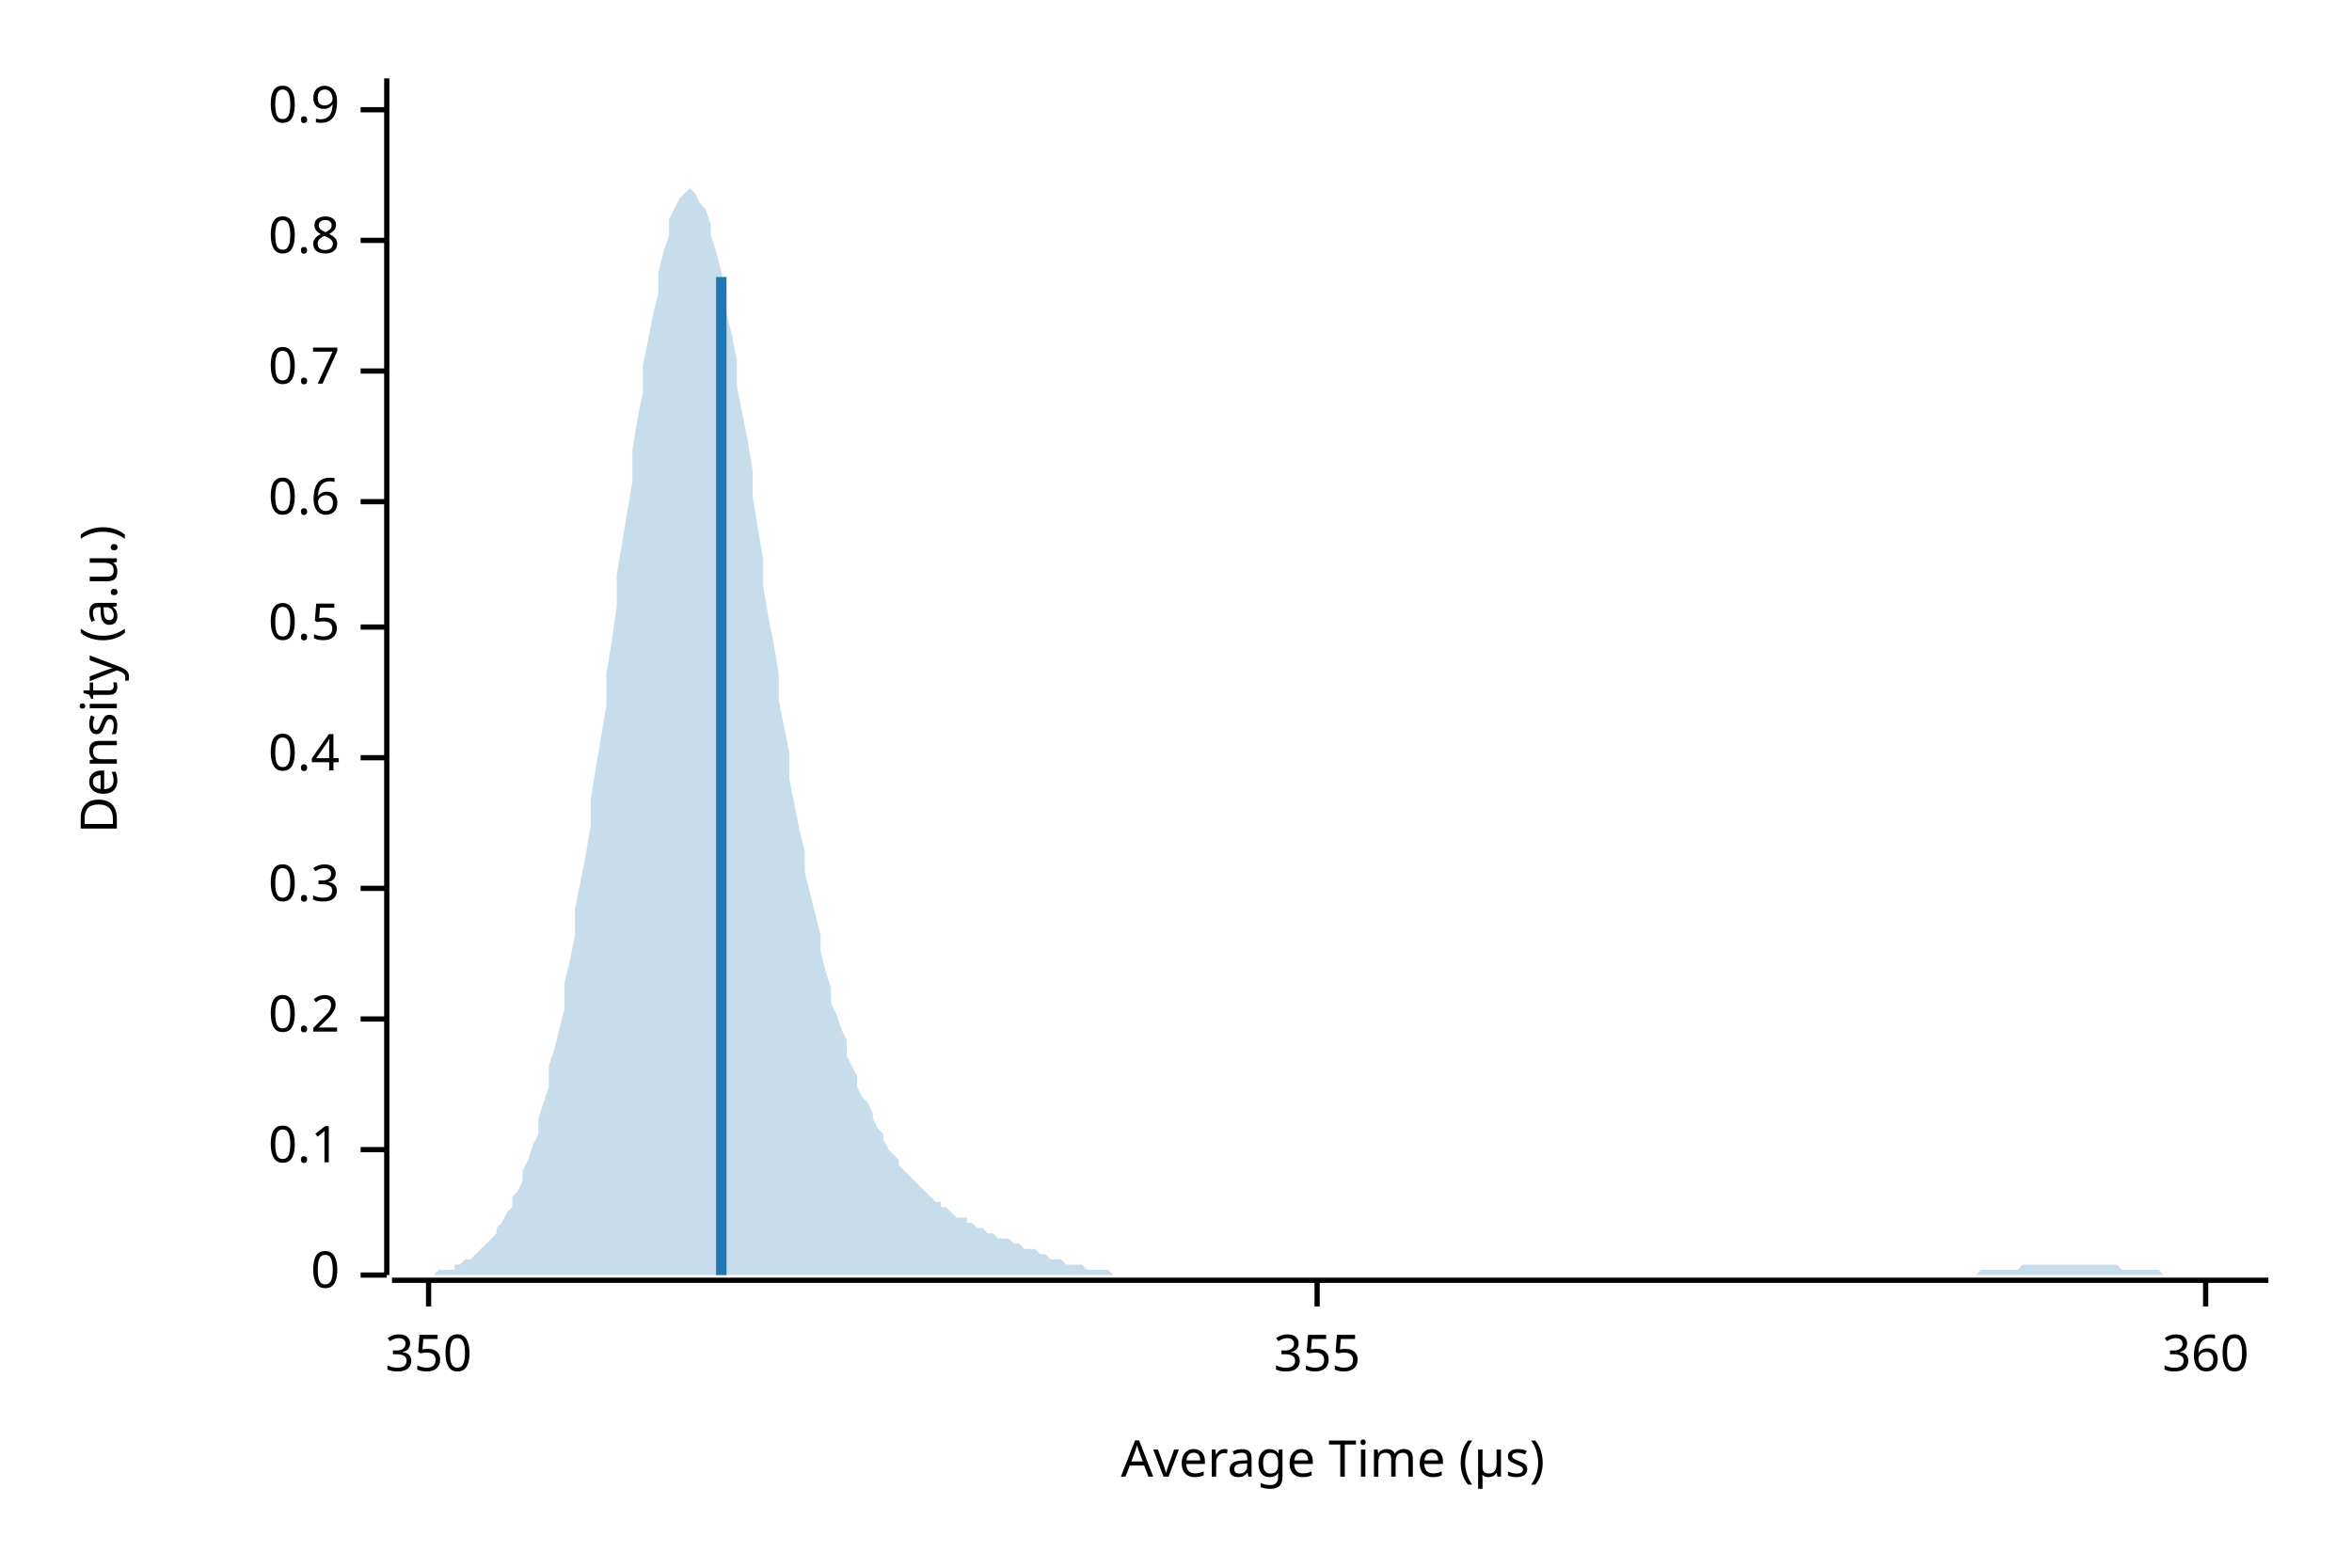
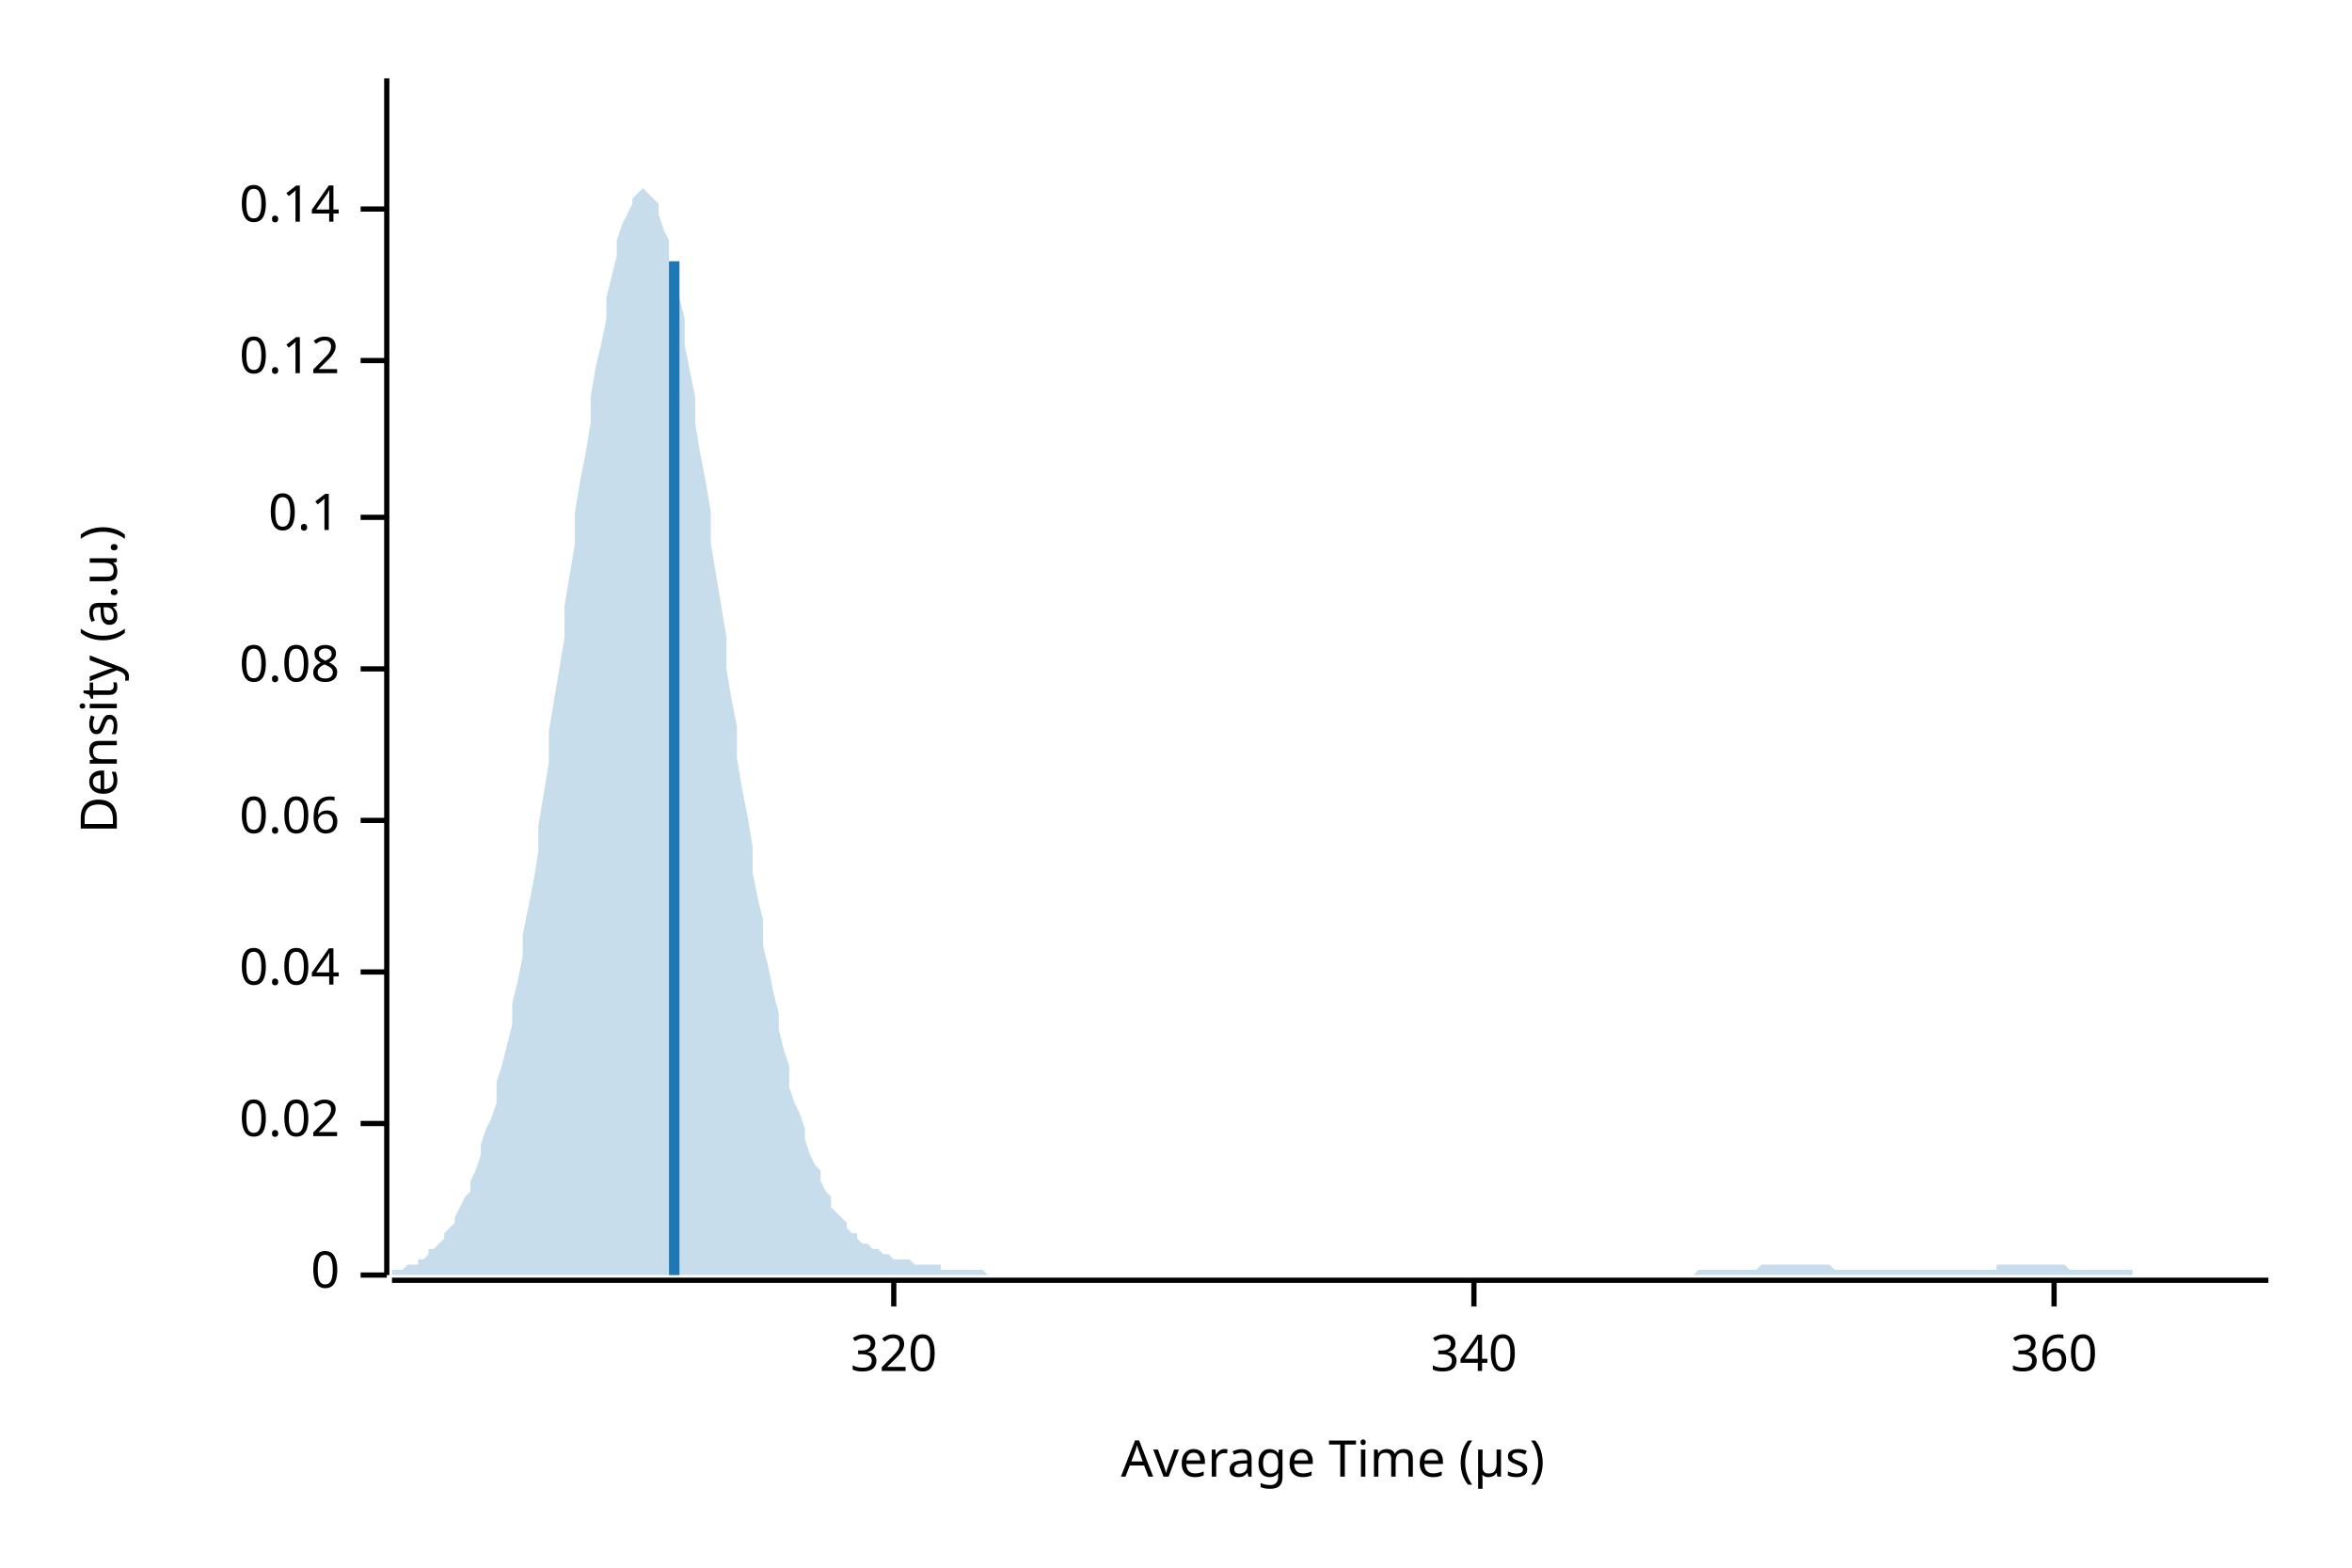
<svg xmlns="http://www.w3.org/2000/svg" width="450" height="300" viewBox="0 0 450 300">
  <text x="15" y="130" dy="0.76em" text-anchor="middle" font-family="sans-serif" font-size="9.677" opacity="1" fill="#000000" transform="rotate(270, 15, 130)">
Density (a.u.)
</text>
  <text x="255" y="285" dy="-0.5ex" text-anchor="middle" font-family="sans-serif" font-size="9.677" opacity="1" fill="#000000">
Average Time (µs)
</text>
  <polyline fill="none" opacity="1" stroke="#000000" stroke-width="1" points="74,15 74,244 " />
  <text x="65" y="244" dy="0.5ex" text-anchor="end" font-family="sans-serif" font-size="9.677" opacity="1" fill="#000000">
0
</text>
  <polyline fill="none" opacity="1" stroke="#000000" stroke-width="1" points="69,244 74,244 " />
-   <text x="65" y="220" dy="0.5ex" text-anchor="end" font-family="sans-serif" font-size="9.677" opacity="1" fill="#000000">
+   <text x="65" y="215" dy="0.5ex" text-anchor="end" font-family="sans-serif" font-size="9.677" opacity="1" fill="#000000">
+ 0.02
+ </text>
+   <polyline fill="none" opacity="1" stroke="#000000" stroke-width="1" points="69,215 74,215 " />
+   <text x="65" y="186" dy="0.5ex" text-anchor="end" font-family="sans-serif" font-size="9.677" opacity="1" fill="#000000">
+ 0.04
+ </text>
+   <polyline fill="none" opacity="1" stroke="#000000" stroke-width="1" points="69,186 74,186 " />
+   <text x="65" y="157" dy="0.5ex" text-anchor="end" font-family="sans-serif" font-size="9.677" opacity="1" fill="#000000">
+ 0.06
+ </text>
+   <polyline fill="none" opacity="1" stroke="#000000" stroke-width="1" points="69,157 74,157 " />
+   <text x="65" y="128" dy="0.5ex" text-anchor="end" font-family="sans-serif" font-size="9.677" opacity="1" fill="#000000">
+ 0.08
+ </text>
+   <polyline fill="none" opacity="1" stroke="#000000" stroke-width="1" points="69,128 74,128 " />
+   <text x="65" y="99" dy="0.5ex" text-anchor="end" font-family="sans-serif" font-size="9.677" opacity="1" fill="#000000">
0.1
</text>
-   <polyline fill="none" opacity="1" stroke="#000000" stroke-width="1" points="69,220 74,220 " />
-   <text x="65" y="195" dy="0.5ex" text-anchor="end" font-family="sans-serif" font-size="9.677" opacity="1" fill="#000000">
- 0.2
+   <polyline fill="none" opacity="1" stroke="#000000" stroke-width="1" points="69,99 74,99 " />
+   <text x="65" y="69" dy="0.5ex" text-anchor="end" font-family="sans-serif" font-size="9.677" opacity="1" fill="#000000">
+ 0.12
</text>
-   <polyline fill="none" opacity="1" stroke="#000000" stroke-width="1" points="69,195 74,195 " />
-   <text x="65" y="170" dy="0.5ex" text-anchor="end" font-family="sans-serif" font-size="9.677" opacity="1" fill="#000000">
- 0.3
+   <polyline fill="none" opacity="1" stroke="#000000" stroke-width="1" points="69,69 74,69 " />
+   <text x="65" y="40" dy="0.5ex" text-anchor="end" font-family="sans-serif" font-size="9.677" opacity="1" fill="#000000">
+ 0.14
</text>
-   <polyline fill="none" opacity="1" stroke="#000000" stroke-width="1" points="69,170 74,170 " />
-   <text x="65" y="145" dy="0.5ex" text-anchor="end" font-family="sans-serif" font-size="9.677" opacity="1" fill="#000000">
- 0.4
+   <polyline fill="none" opacity="1" stroke="#000000" stroke-width="1" points="69,40 74,40 " />
+   <polyline fill="none" opacity="1" stroke="#000000" stroke-width="1" points="75,245 434,245 " />
+   <text x="171" y="255" dy="0.76em" text-anchor="middle" font-family="sans-serif" font-size="9.677" opacity="1" fill="#000000">
+ 320
</text>
-   <polyline fill="none" opacity="1" stroke="#000000" stroke-width="1" points="69,145 74,145 " />
-   <text x="65" y="120" dy="0.5ex" text-anchor="end" font-family="sans-serif" font-size="9.677" opacity="1" fill="#000000">
- 0.5
+   <polyline fill="none" opacity="1" stroke="#000000" stroke-width="1" points="171,245 171,250 " />
+   <text x="282" y="255" dy="0.76em" text-anchor="middle" font-family="sans-serif" font-size="9.677" opacity="1" fill="#000000">
+ 340
</text>
-   <polyline fill="none" opacity="1" stroke="#000000" stroke-width="1" points="69,120 74,120 " />
-   <text x="65" y="96" dy="0.5ex" text-anchor="end" font-family="sans-serif" font-size="9.677" opacity="1" fill="#000000">
- 0.6
- </text>
-   <polyline fill="none" opacity="1" stroke="#000000" stroke-width="1" points="69,96 74,96 " />
-   <text x="65" y="71" dy="0.5ex" text-anchor="end" font-family="sans-serif" font-size="9.677" opacity="1" fill="#000000">
- 0.7
- </text>
-   <polyline fill="none" opacity="1" stroke="#000000" stroke-width="1" points="69,71 74,71 " />
-   <text x="65" y="46" dy="0.5ex" text-anchor="end" font-family="sans-serif" font-size="9.677" opacity="1" fill="#000000">
- 0.8
- </text>
-   <polyline fill="none" opacity="1" stroke="#000000" stroke-width="1" points="69,46 74,46 " />
-   <text x="65" y="21" dy="0.5ex" text-anchor="end" font-family="sans-serif" font-size="9.677" opacity="1" fill="#000000">
- 0.9
- </text>
-   <polyline fill="none" opacity="1" stroke="#000000" stroke-width="1" points="69,21 74,21 " />
-   <polyline fill="none" opacity="1" stroke="#000000" stroke-width="1" points="75,245 434,245 " />
-   <text x="82" y="255" dy="0.76em" text-anchor="middle" font-family="sans-serif" font-size="9.677" opacity="1" fill="#000000">
- 350
- </text>
-   <polyline fill="none" opacity="1" stroke="#000000" stroke-width="1" points="82,245 82,250 " />
-   <text x="252" y="255" dy="0.76em" text-anchor="middle" font-family="sans-serif" font-size="9.677" opacity="1" fill="#000000">
- 355
- </text>
-   <polyline fill="none" opacity="1" stroke="#000000" stroke-width="1" points="252,245 252,250 " />
-   <text x="422" y="255" dy="0.76em" text-anchor="middle" font-family="sans-serif" font-size="9.677" opacity="1" fill="#000000">
+   <polyline fill="none" opacity="1" stroke="#000000" stroke-width="1" points="282,245 282,250 " />
+   <text x="393" y="255" dy="0.76em" text-anchor="middle" font-family="sans-serif" font-size="9.677" opacity="1" fill="#000000">
360
</text>
-   <polyline fill="none" opacity="1" stroke="#000000" stroke-width="1" points="422,245 422,250 " />
-   <polygon opacity="0.25" fill="#1F78B4" points="75,244 75,244 76,244 77,244 77,244 78,244 79,244 80,244 80,244 81,244 82,244 82,244 83,244 84,243 85,243 85,243 86,243 87,243 87,242 88,242 89,241 90,241 90,241 91,240 92,239 92,239 93,238 94,237 95,236 95,235 96,234 97,232 98,231 98,229 99,228 100,226 100,224 101,222 102,219 103,217 103,214 104,211 105,208 105,204 106,201 107,197 108,193 108,188 109,184 110,179 110,174 111,169 112,164 113,158 113,153 114,147 115,141 116,135 116,129 117,123 118,116 118,110 119,104 120,98 121,92 121,86 122,80 123,75 123,70 124,65 125,60 126,56 126,52 127,48 128,45 128,42 129,40 130,38 131,37 131,37 132,36 133,37 133,37 134,39 135,40 136,43 136,45 137,48 138,52 139,56 139,60 140,64 141,69 141,74 142,79 143,84 144,90 144,95 145,101 146,107 146,112 147,118 148,123 149,129 149,134 150,139 151,144 151,149 152,154 153,159 154,163 154,167 155,171 156,175 157,179 157,182 158,186 159,189 159,192 160,194 161,197 162,199 162,202 163,204 164,206 164,208 165,210 166,211 167,213 167,214 168,216 169,217 169,218 170,220 171,221 172,222 172,223 173,224 174,225 175,226 175,226 176,227 177,228 177,228 178,229 179,230 180,230 180,231 181,231 182,232 182,232 183,233 184,233 185,233 185,234 186,234 187,235 187,235 188,235 189,236 190,236 190,236 191,237 192,237 192,237 193,237 194,238 195,238 195,238 196,239 197,239 198,239 198,239 199,240 200,240 200,240 201,241 202,241 203,241 203,241 204,242 205,242 205,242 206,242 207,242 208,243 208,243 209,243 210,243 210,243 211,243 212,243 213,244 213,244 214,244 215,244 216,244 216,244 217,244 218,244 218,244 219,244 220,244 221,244 221,244 222,244 223,244 223,244 224,244 225,244 226,244 226,244 227,244 228,244 228,244 229,244 230,244 231,244 231,244 232,244 233,244 233,244 234,244 235,244 236,244 236,244 237,244 238,244 239,244 239,244 240,244 241,244 241,244 242,244 243,244 244,244 244,244 245,244 246,244 246,244 247,244 248,244 249,244 249,244 250,244 251,244 251,244 252,244 253,244 254,244 254,244 255,244 256,244 257,244 257,244 258,244 259,244 259,244 260,244 261,244 262,244 262,244 263,244 264,244 264,244 265,244 266,244 267,244 267,244 268,244 269,244 269,244 270,244 271,244 272,244 272,244 273,244 274,244 275,244 275,244 276,244 277,244 277,244 278,244 279,244 280,244 280,244 281,244 282,244 282,244 283,244 284,244 285,244 285,244 286,244 287,244 287,244 288,244 289,244 290,244 290,244 291,244 292,244 292,244 293,244 294,244 295,244 295,244 296,244 297,244 298,244 298,244 299,244 300,244 300,244 301,244 302,244 303,244 303,244 304,244 305,244 305,244 306,244 307,244 308,244 308,244 309,244 310,244 310,244 311,244 312,244 313,244 313,244 314,244 315,244 316,244 316,244 317,244 318,244 318,244 319,244 320,244 321,244 321,244 322,244 323,244 323,244 324,244 325,244 326,244 326,244 327,244 328,244 328,244 329,244 330,244 331,244 331,244 332,244 333,244 333,244 334,244 335,244 336,244 336,244 337,244 338,244 339,244 339,244 340,244 341,244 341,244 342,244 343,244 344,244 344,244 345,244 346,244 346,244 347,244 348,244 349,244 349,244 350,244 351,244 351,244 352,244 353,244 354,244 354,244 355,244 356,244 357,244 357,244 358,244 359,244 359,244 360,244 361,244 362,244 362,244 363,244 364,244 364,244 365,244 366,244 367,244 367,244 368,244 369,244 369,244 370,244 371,244 372,244 372,244 373,244 374,244 375,244 375,244 376,244 377,244 377,244 378,244 379,243 380,243 380,243 381,243 382,243 382,243 383,243 384,243 385,243 385,243 386,243 387,242 387,242 388,242 389,242 390,242 390,242 391,242 392,242 392,242 393,242 394,242 395,242 395,242 396,242 397,242 398,242 398,242 399,242 400,242 400,242 401,242 402,242 403,242 403,242 404,242 405,242 405,242 406,243 407,243 408,243 408,243 409,243 410,243 410,243 411,243 412,243 413,243 413,243 414,244 415,244 416,244 416,244 417,244 418,244 418,244 419,244 420,244 421,244 421,244 422,244 423,244 423,244 424,244 425,244 426,244 426,244 427,244 428,244 428,244 429,244 430,244 431,244 431,244 432,244 433,244 434,244 434,244 75,244 " />
-   <polyline fill="none" opacity="1" stroke="#1F78B4" stroke-width="2" points="138,244 138,53 " />
+   <polyline fill="none" opacity="1" stroke="#000000" stroke-width="1" points="393,245 393,250 " />
+   <polygon opacity="0.25" fill="#1F78B4" points="75,243 75,243 76,243 77,243 77,243 78,242 79,242 80,242 80,241 81,241 82,240 82,239 83,239 84,238 85,237 85,236 86,235 87,234 87,233 88,231 89,229 90,228 90,226 91,224 92,221 92,219 93,216 94,214 95,211 95,207 96,204 97,200 98,196 98,192 99,188 100,183 100,179 101,174 102,169 103,163 103,158 104,152 105,146 105,140 106,134 107,128 108,122 108,116 109,110 110,104 110,98 111,92 112,87 113,81 113,76 114,70 115,66 116,61 116,57 117,53 118,49 118,46 119,43 120,41 121,39 121,38 122,37 123,36 123,36 124,37 125,38 126,39 126,41 127,44 128,46 128,50 129,53 130,57 131,61 131,66 132,71 133,76 133,81 134,87 135,92 136,98 136,104 137,110 138,116 139,122 139,128 140,134 141,139 141,145 142,151 143,156 144,162 144,167 145,172 146,176 146,181 147,185 148,190 149,194 149,197 150,201 151,204 151,208 152,211 153,213 154,216 154,218 155,221 156,223 157,224 157,226 158,228 159,229 159,231 160,232 161,233 162,234 162,235 163,236 164,236 164,237 165,238 166,238 167,239 167,239 168,239 169,240 169,240 170,240 171,241 172,241 172,241 173,241 174,241 175,242 175,242 176,242 177,242 177,242 178,242 179,242 180,242 180,243 181,243 182,243 182,243 183,243 184,243 185,243 185,243 186,243 187,243 187,243 188,243 189,244 190,244 190,244 191,244 192,244 192,244 193,244 194,244 195,244 195,244 196,244 197,244 198,244 198,244 199,244 200,244 200,244 201,244 202,244 203,244 203,244 204,244 205,244 205,244 206,244 207,244 208,244 208,244 209,244 210,244 210,244 211,244 212,244 213,244 213,244 214,244 215,244 216,244 216,244 217,244 218,244 218,244 219,244 220,244 221,244 221,244 222,244 223,244 223,244 224,244 225,244 226,244 226,244 227,244 228,244 228,244 229,244 230,244 231,244 231,244 232,244 233,244 233,244 234,244 235,244 236,244 236,244 237,244 238,244 239,244 239,244 240,244 241,244 241,244 242,244 243,244 244,244 244,244 245,244 246,244 246,244 247,244 248,244 249,244 249,244 250,244 251,244 251,244 252,244 253,244 254,244 254,244 255,244 256,244 257,244 257,244 258,244 259,244 259,244 260,244 261,244 262,244 262,244 263,244 264,244 264,244 265,244 266,244 267,244 267,244 268,244 269,244 269,244 270,244 271,244 272,244 272,244 273,244 274,244 275,244 275,244 276,244 277,244 277,244 278,244 279,244 280,244 280,244 281,244 282,244 282,244 283,244 284,244 285,244 285,244 286,244 287,244 287,244 288,244 289,244 290,244 290,244 291,244 292,244 292,244 293,244 294,244 295,244 295,244 296,244 297,244 298,244 298,244 299,244 300,244 300,244 301,244 302,244 303,244 303,244 304,244 305,244 305,244 306,244 307,244 308,244 308,244 309,244 310,244 310,244 311,244 312,244 313,244 313,244 314,244 315,244 316,244 316,244 317,244 318,244 318,244 319,244 320,244 321,244 321,244 322,244 323,244 323,244 324,244 325,243 326,243 326,243 327,243 328,243 328,243 329,243 330,243 331,243 331,243 332,243 333,243 333,243 334,243 335,243 336,243 336,243 337,242 338,242 339,242 339,242 340,242 341,242 341,242 342,242 343,242 344,242 344,242 345,242 346,242 346,242 347,242 348,242 349,242 349,242 350,242 351,243 351,243 352,243 353,243 354,243 354,243 355,243 356,243 357,243 357,243 358,243 359,243 359,243 360,243 361,243 362,243 362,243 363,243 364,243 364,243 365,243 366,243 367,243 367,243 368,243 369,243 369,243 370,243 371,243 372,243 372,243 373,243 374,243 375,243 375,243 376,243 377,243 377,243 378,243 379,243 380,243 380,243 381,243 382,243 382,242 383,242 384,242 385,242 385,242 386,242 387,242 387,242 388,242 389,242 390,242 390,242 391,242 392,242 392,242 393,242 394,242 395,242 395,242 396,243 397,243 398,243 398,243 399,243 400,243 400,243 401,243 402,243 403,243 403,243 404,243 405,243 405,243 406,243 407,243 408,243 408,244 409,244 410,244 410,244 411,244 412,244 413,244 413,244 414,244 415,244 416,244 416,244 417,244 418,244 418,244 419,244 420,244 421,244 421,244 422,244 423,244 423,244 424,244 425,244 426,244 426,244 427,244 428,244 428,244 429,244 430,244 431,244 431,244 432,244 433,244 434,244 434,244 75,244 " />
+   <polyline fill="none" opacity="1" stroke="#1F78B4" stroke-width="2" points="129,244 129,50 " />
</svg>
